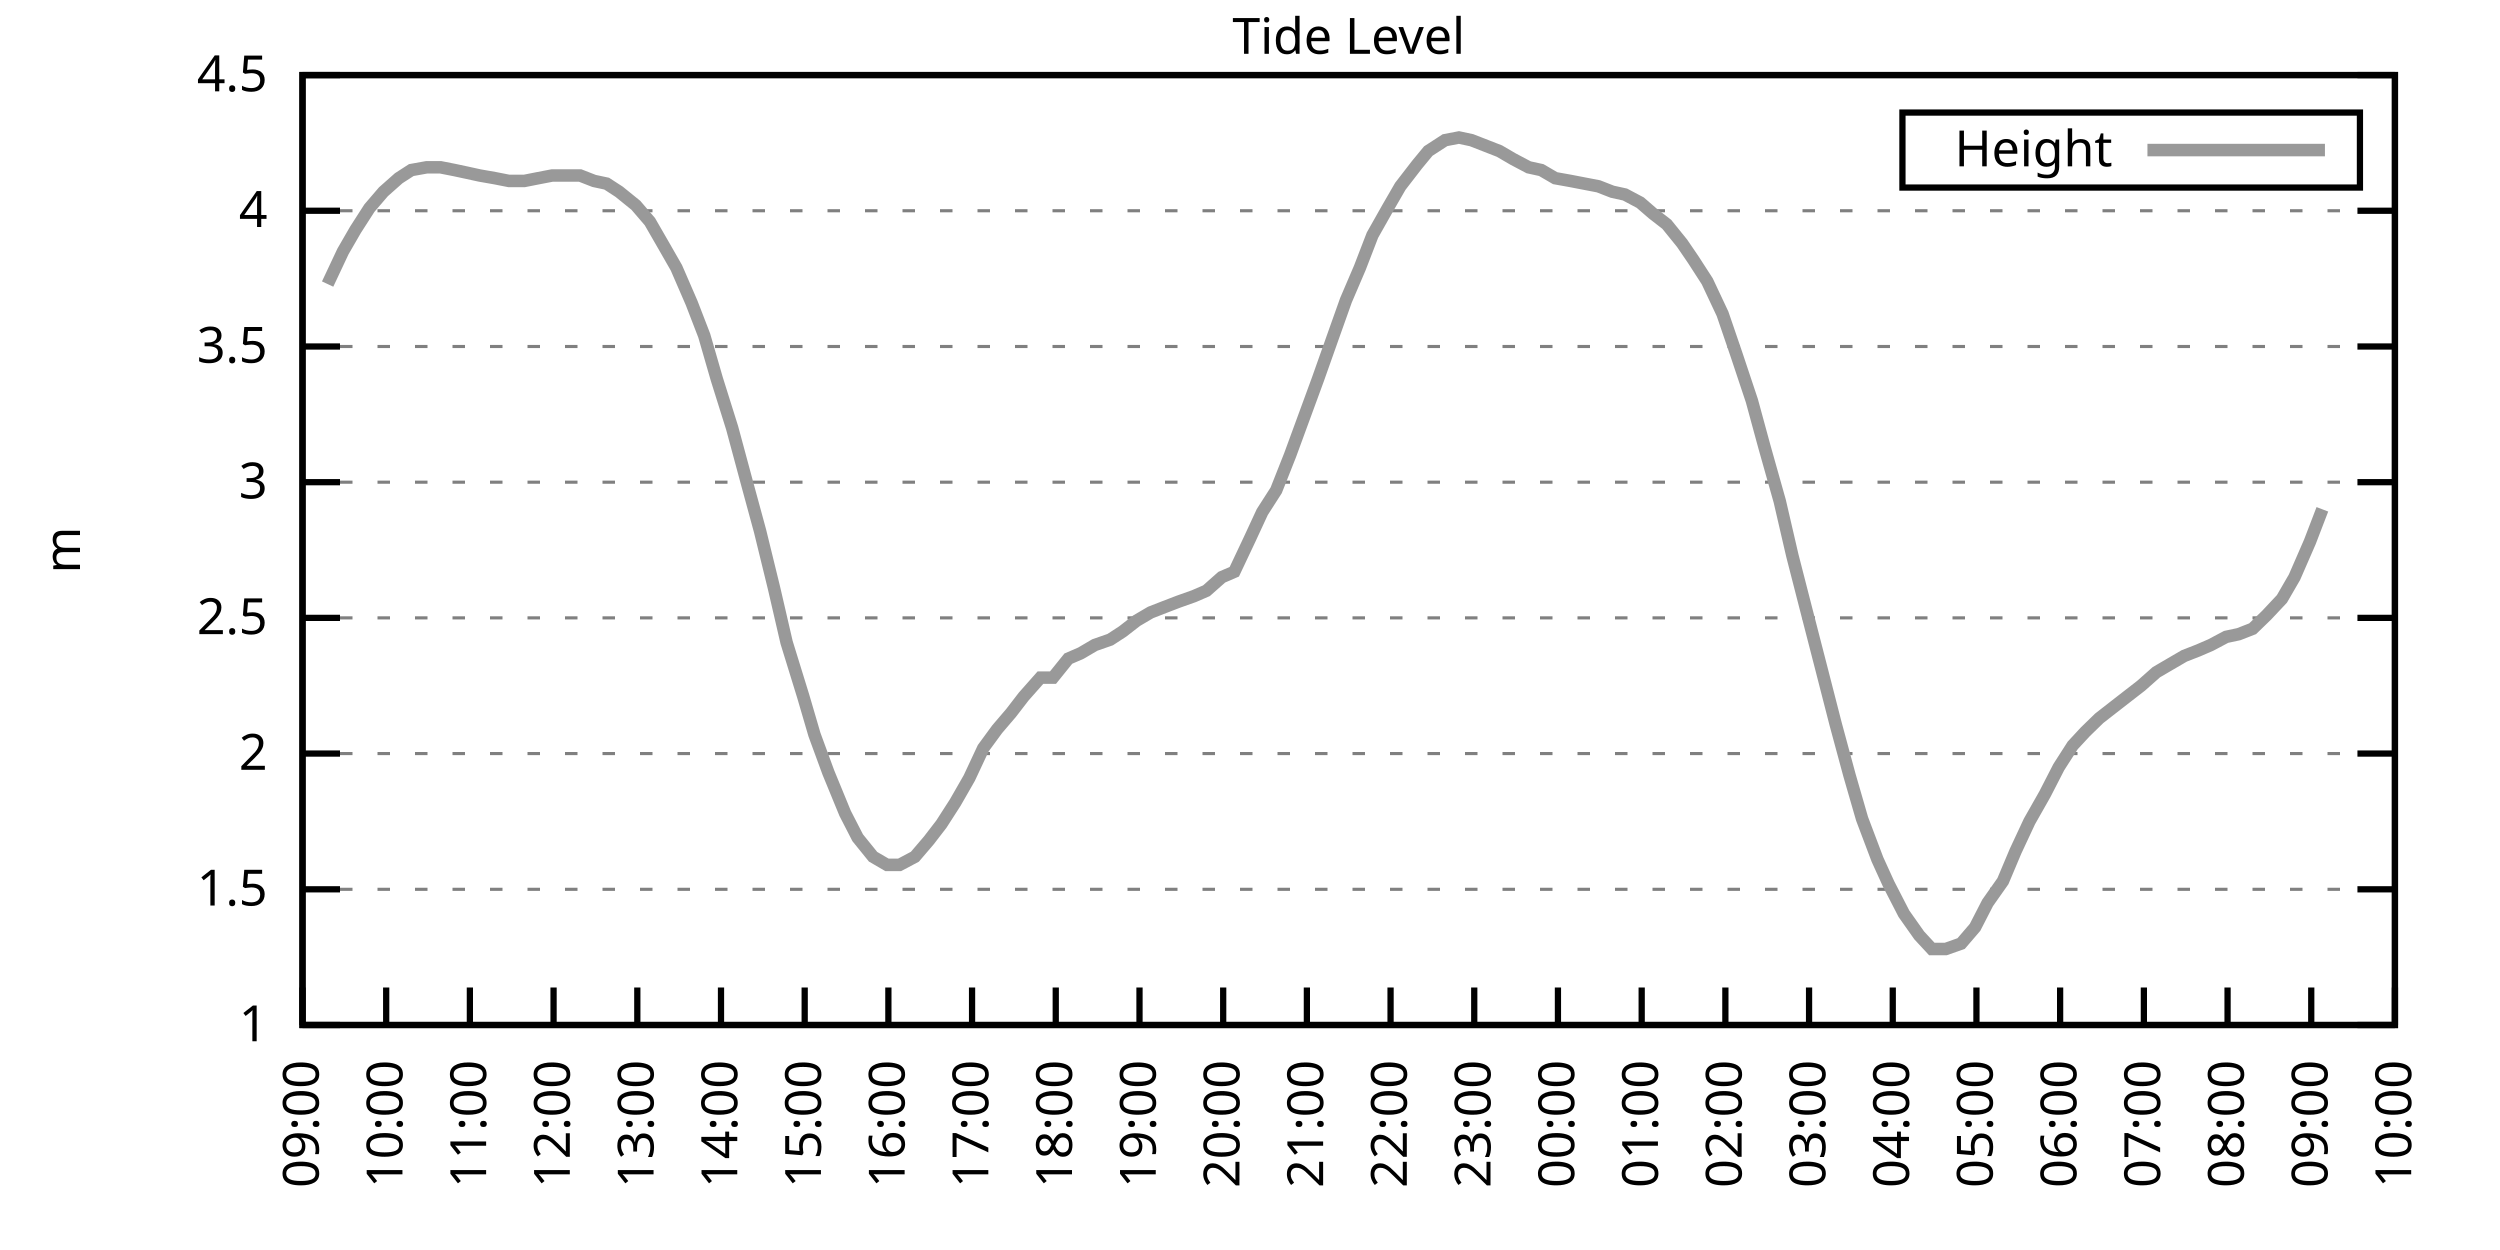
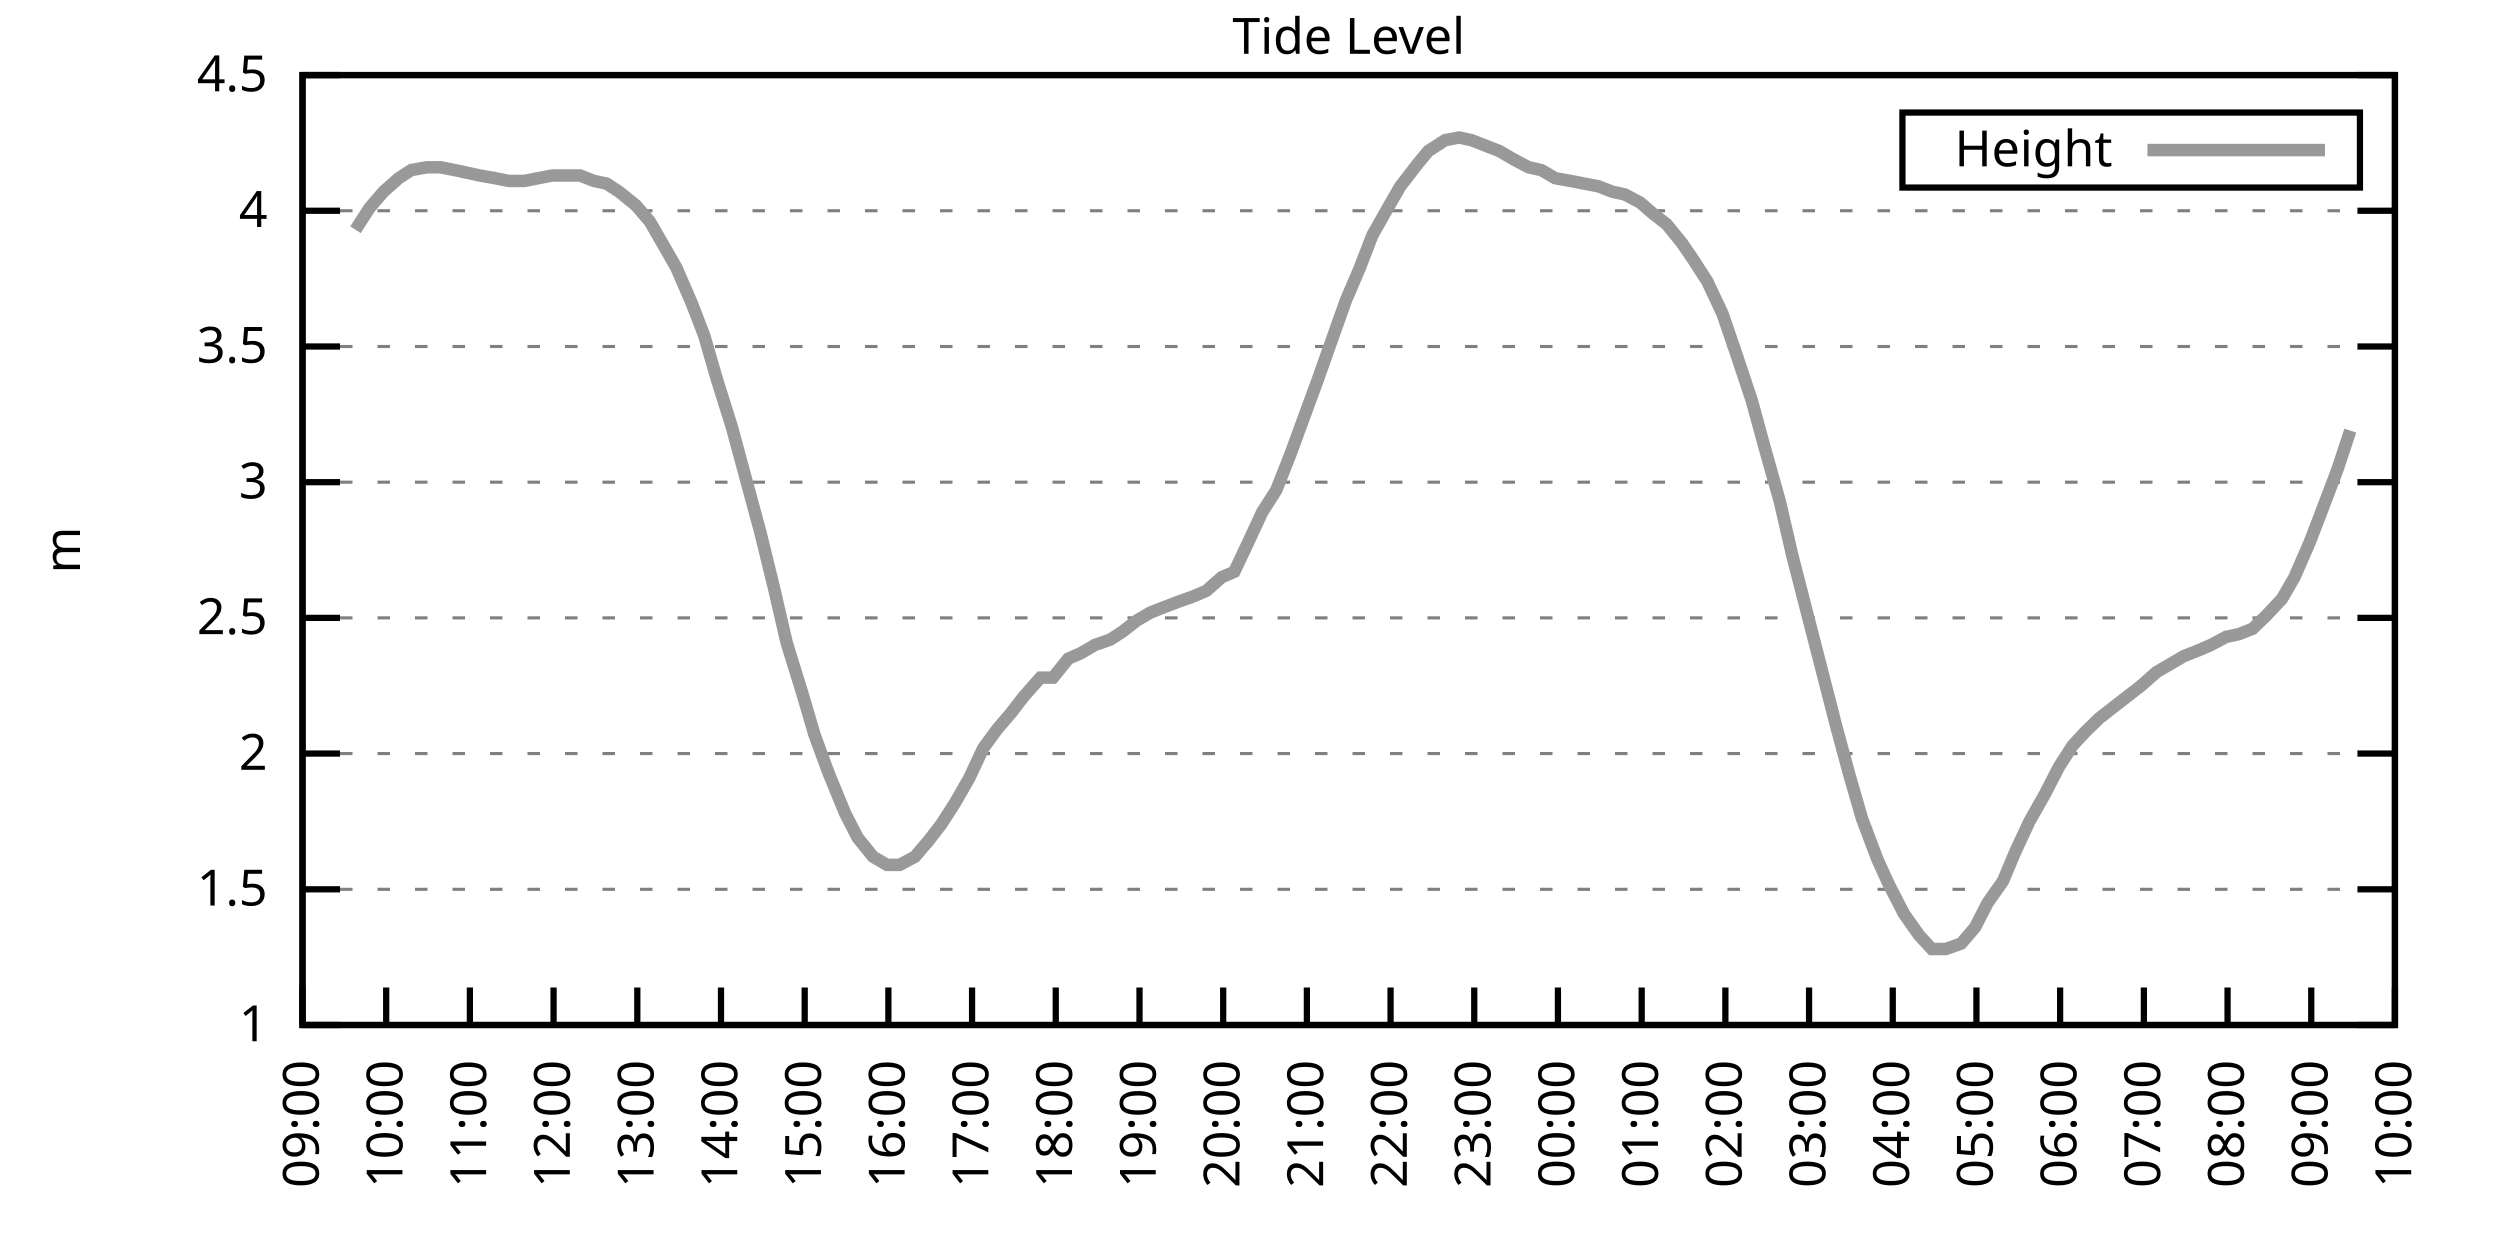
<svg xmlns="http://www.w3.org/2000/svg" xmlns:xlink="http://www.w3.org/1999/xlink" width="400" height="200" viewBox="0 0 400 200">
  <g id="gnuplot_canvas">
    <rect x="0" y="0" width="400" height="200" fill="none" />
    <defs>
      <circle id="gpDot" r="0.5" stroke-width="0.5" stroke="currentColor" />
      <path id="gpPt0" stroke-width="0.333" stroke="currentColor" d="M-1,0 h2 M0,-1 v2" />
      <path id="gpPt1" stroke-width="0.333" stroke="currentColor" d="M-1,-1 L1,1 M1,-1 L-1,1" />
      <path id="gpPt2" stroke-width="0.333" stroke="currentColor" d="M-1,0 L1,0 M0,-1 L0,1 M-1,-1 L1,1 M-1,1 L1,-1" />
      <rect id="gpPt3" stroke-width="0.333" stroke="currentColor" x="-1" y="-1" width="2" height="2" />
      <rect id="gpPt4" stroke-width="0.333" stroke="currentColor" fill="currentColor" x="-1" y="-1" width="2" height="2" />
      <circle id="gpPt5" stroke-width="0.333" stroke="currentColor" cx="0" cy="0" r="1" />
      <use xlink:href="#gpPt5" id="gpPt6" fill="currentColor" stroke="none" />
      <path id="gpPt7" stroke-width="0.333" stroke="currentColor" d="M0,-1.33 L-1.33,0.67 L1.33,0.67 z" />
      <use xlink:href="#gpPt7" id="gpPt8" fill="currentColor" stroke="none" />
      <use xlink:href="#gpPt7" id="gpPt9" stroke="currentColor" transform="rotate(180)" />
      <use xlink:href="#gpPt9" id="gpPt10" fill="currentColor" stroke="none" />
      <use xlink:href="#gpPt3" id="gpPt11" stroke="currentColor" transform="rotate(45)" />
      <use xlink:href="#gpPt11" id="gpPt12" fill="currentColor" stroke="none" />
      <path id="gpPt13" stroke-width="0.333" stroke="currentColor" d="M0,1.330 L1.265,0.411 L0.782,-1.067 L-0.782,-1.076 L-1.265,0.411 z" />
      <use xlink:href="#gpPt13" id="gpPt14" fill="currentColor" stroke="none" />
      <filter id="textbox" filterUnits="objectBoundingBox" x="0" y="0" height="1" width="1">
        <feFlood flood-color="white" flood-opacity="1" result="bgnd" />
        <feComposite in="SourceGraphic" in2="bgnd" operator="atop" />
      </filter>
      <filter id="greybox" filterUnits="objectBoundingBox" x="0" y="0" height="1" width="1">
        <feFlood flood-color="lightgrey" flood-opacity="1" result="grey" />
        <feComposite in="SourceGraphic" in2="grey" operator="atop" />
      </filter>
    </defs>
    <g fill="none" color="white" stroke="currentColor" stroke-width="1.00" stroke-linecap="butt" stroke-linejoin="miter">
</g>
    <g fill="none" color="black" stroke="currentColor" stroke-width="1.00" stroke-linecap="butt" stroke-linejoin="miter">
      <g stroke="none" shape-rendering="crispEdges">
        <polygon fill="rgb(255, 255, 255)" points="48.40,164.00 383.18,164.00 383.18,12.02 48.40,12.02 " />
      </g>
    </g>
    <g fill="none" color="black" stroke="currentColor" stroke-width="1.00" stroke-linecap="butt" stroke-linejoin="miter">
</g>
    <g fill="none" color="black" stroke="black" stroke-width="0.50" stroke-linecap="butt" stroke-linejoin="miter">
</g>
    <g fill="none" color="gray" stroke="currentColor" stroke-width="0.50" stroke-linecap="butt" stroke-linejoin="miter">
      <path stroke="gray" stroke-dasharray="2,4" class="gridline" d="M48.40,164.00 L383.19,164.00  " />
    </g>
    <g fill="none" color="gray" stroke="gray" stroke-width="1.00" stroke-linecap="butt" stroke-linejoin="miter">
</g>
    <g fill="none" color="black" stroke="currentColor" stroke-width="1.00" stroke-linecap="butt" stroke-linejoin="miter">
      <path stroke="black" d="M48.40,164.00 L54.40,164.00 M383.19,164.00 L377.19,164.00  " />
      <g transform="translate(42.80,166.60)" stroke="none" fill="black" font-family="Sans" font-size="8.00" text-anchor="end">
        <text>
          <tspan font-family="Sans"> 1</tspan>
        </text>
      </g>
    </g>
    <g fill="none" color="black" stroke="currentColor" stroke-width="1.00" stroke-linecap="butt" stroke-linejoin="miter">
</g>
    <g fill="none" color="black" stroke="black" stroke-width="0.50" stroke-linecap="butt" stroke-linejoin="miter">
</g>
    <g fill="none" color="gray" stroke="currentColor" stroke-width="0.50" stroke-linecap="butt" stroke-linejoin="miter">
      <path stroke="gray" stroke-dasharray="2,4" class="gridline" d="M48.40,142.29 L383.19,142.29  " />
    </g>
    <g fill="none" color="gray" stroke="gray" stroke-width="1.00" stroke-linecap="butt" stroke-linejoin="miter">
</g>
    <g fill="none" color="black" stroke="currentColor" stroke-width="1.00" stroke-linecap="butt" stroke-linejoin="miter">
      <path stroke="black" d="M48.40,142.29 L54.40,142.29 M383.19,142.29 L377.19,142.29  " />
      <g transform="translate(42.80,144.89)" stroke="none" fill="black" font-family="Sans" font-size="8.00" text-anchor="end">
        <text>
          <tspan font-family="Sans"> 1.5</tspan>
        </text>
      </g>
    </g>
    <g fill="none" color="black" stroke="currentColor" stroke-width="1.00" stroke-linecap="butt" stroke-linejoin="miter">
</g>
    <g fill="none" color="black" stroke="black" stroke-width="0.50" stroke-linecap="butt" stroke-linejoin="miter">
</g>
    <g fill="none" color="gray" stroke="currentColor" stroke-width="0.50" stroke-linecap="butt" stroke-linejoin="miter">
      <path stroke="gray" stroke-dasharray="2,4" class="gridline" d="M48.40,120.57 L383.19,120.57  " />
    </g>
    <g fill="none" color="gray" stroke="gray" stroke-width="1.00" stroke-linecap="butt" stroke-linejoin="miter">
</g>
    <g fill="none" color="black" stroke="currentColor" stroke-width="1.00" stroke-linecap="butt" stroke-linejoin="miter">
      <path stroke="black" d="M48.40,120.57 L54.40,120.57 M383.19,120.57 L377.19,120.57  " />
      <g transform="translate(42.80,123.17)" stroke="none" fill="black" font-family="Sans" font-size="8.00" text-anchor="end">
        <text>
          <tspan font-family="Sans"> 2</tspan>
        </text>
      </g>
    </g>
    <g fill="none" color="black" stroke="currentColor" stroke-width="1.00" stroke-linecap="butt" stroke-linejoin="miter">
</g>
    <g fill="none" color="black" stroke="black" stroke-width="0.50" stroke-linecap="butt" stroke-linejoin="miter">
</g>
    <g fill="none" color="gray" stroke="currentColor" stroke-width="0.50" stroke-linecap="butt" stroke-linejoin="miter">
      <path stroke="gray" stroke-dasharray="2,4" class="gridline" d="M48.40,98.86 L383.19,98.86  " />
    </g>
    <g fill="none" color="gray" stroke="gray" stroke-width="1.00" stroke-linecap="butt" stroke-linejoin="miter">
</g>
    <g fill="none" color="black" stroke="currentColor" stroke-width="1.00" stroke-linecap="butt" stroke-linejoin="miter">
      <path stroke="black" d="M48.40,98.86 L54.40,98.86 M383.19,98.86 L377.19,98.86  " />
      <g transform="translate(42.80,101.46)" stroke="none" fill="black" font-family="Sans" font-size="8.00" text-anchor="end">
        <text>
          <tspan font-family="Sans"> 2.5</tspan>
        </text>
      </g>
    </g>
    <g fill="none" color="black" stroke="currentColor" stroke-width="1.00" stroke-linecap="butt" stroke-linejoin="miter">
</g>
    <g fill="none" color="black" stroke="black" stroke-width="0.50" stroke-linecap="butt" stroke-linejoin="miter">
</g>
    <g fill="none" color="gray" stroke="currentColor" stroke-width="0.50" stroke-linecap="butt" stroke-linejoin="miter">
      <path stroke="gray" stroke-dasharray="2,4" class="gridline" d="M48.40,77.15 L383.19,77.15  " />
    </g>
    <g fill="none" color="gray" stroke="gray" stroke-width="1.00" stroke-linecap="butt" stroke-linejoin="miter">
</g>
    <g fill="none" color="black" stroke="currentColor" stroke-width="1.00" stroke-linecap="butt" stroke-linejoin="miter">
      <path stroke="black" d="M48.40,77.15 L54.40,77.15 M383.19,77.15 L377.19,77.15  " />
      <g transform="translate(42.80,79.75)" stroke="none" fill="black" font-family="Sans" font-size="8.00" text-anchor="end">
        <text>
          <tspan font-family="Sans"> 3</tspan>
        </text>
      </g>
    </g>
    <g fill="none" color="black" stroke="currentColor" stroke-width="1.00" stroke-linecap="butt" stroke-linejoin="miter">
</g>
    <g fill="none" color="black" stroke="black" stroke-width="0.50" stroke-linecap="butt" stroke-linejoin="miter">
</g>
    <g fill="none" color="gray" stroke="currentColor" stroke-width="0.50" stroke-linecap="butt" stroke-linejoin="miter">
      <path stroke="gray" stroke-dasharray="2,4" class="gridline" d="M48.40,55.44 L383.19,55.44  " />
    </g>
    <g fill="none" color="gray" stroke="gray" stroke-width="1.00" stroke-linecap="butt" stroke-linejoin="miter">
</g>
    <g fill="none" color="black" stroke="currentColor" stroke-width="1.00" stroke-linecap="butt" stroke-linejoin="miter">
      <path stroke="black" d="M48.40,55.44 L54.40,55.44 M383.19,55.44 L377.19,55.44  " />
      <g transform="translate(42.80,58.04)" stroke="none" fill="black" font-family="Sans" font-size="8.00" text-anchor="end">
        <text>
          <tspan font-family="Sans"> 3.5</tspan>
        </text>
      </g>
    </g>
    <g fill="none" color="black" stroke="currentColor" stroke-width="1.00" stroke-linecap="butt" stroke-linejoin="miter">
</g>
    <g fill="none" color="black" stroke="black" stroke-width="0.50" stroke-linecap="butt" stroke-linejoin="miter">
</g>
    <g fill="none" color="gray" stroke="currentColor" stroke-width="0.50" stroke-linecap="butt" stroke-linejoin="miter">
      <path stroke="gray" stroke-dasharray="2,4" class="gridline" d="M48.40,33.72 L383.19,33.72  " />
    </g>
    <g fill="none" color="gray" stroke="gray" stroke-width="1.00" stroke-linecap="butt" stroke-linejoin="miter">
</g>
    <g fill="none" color="black" stroke="currentColor" stroke-width="1.00" stroke-linecap="butt" stroke-linejoin="miter">
      <path stroke="black" d="M48.40,33.72 L54.40,33.72 M383.19,33.72 L377.19,33.72  " />
      <g transform="translate(42.80,36.32)" stroke="none" fill="black" font-family="Sans" font-size="8.00" text-anchor="end">
        <text>
          <tspan font-family="Sans"> 4</tspan>
        </text>
      </g>
    </g>
    <g fill="none" color="black" stroke="currentColor" stroke-width="1.00" stroke-linecap="butt" stroke-linejoin="miter">
</g>
    <g fill="none" color="black" stroke="black" stroke-width="0.50" stroke-linecap="butt" stroke-linejoin="miter">
</g>
    <g fill="none" color="gray" stroke="currentColor" stroke-width="0.50" stroke-linecap="butt" stroke-linejoin="miter">
      <path stroke="gray" stroke-dasharray="2,4" class="gridline" d="M48.40,12.01 L383.19,12.01  " />
    </g>
    <g fill="none" color="gray" stroke="gray" stroke-width="1.00" stroke-linecap="butt" stroke-linejoin="miter">
</g>
    <g fill="none" color="black" stroke="currentColor" stroke-width="1.00" stroke-linecap="butt" stroke-linejoin="miter">
      <path stroke="black" d="M48.40,12.01 L54.40,12.01 M383.19,12.01 L377.19,12.01  " />
      <g transform="translate(42.80,14.61)" stroke="none" fill="black" font-family="Sans" font-size="8.00" text-anchor="end">
        <text>
          <tspan font-family="Sans"> 4.5</tspan>
        </text>
      </g>
    </g>
    <g fill="none" color="black" stroke="currentColor" stroke-width="1.00" stroke-linecap="butt" stroke-linejoin="miter">
      <path stroke="black" d="M48.40,164.00 L48.40,158.00  " />
      <g transform="translate(51.00,169.60) rotate(270.00)" stroke="none" fill="black" font-family="Sans" font-size="8.00" text-anchor="end">
        <text>
          <tspan font-family="Sans">09:00</tspan>
        </text>
      </g>
    </g>
    <g fill="none" color="black" stroke="currentColor" stroke-width="1.00" stroke-linecap="butt" stroke-linejoin="miter">
      <path stroke="black" d="M61.79,164.00 L61.79,158.00  " />
      <g transform="translate(64.39,169.60) rotate(270.00)" stroke="none" fill="black" font-family="Sans" font-size="8.00" text-anchor="end">
        <text>
          <tspan font-family="Sans">10:00</tspan>
        </text>
      </g>
    </g>
    <g fill="none" color="black" stroke="currentColor" stroke-width="1.00" stroke-linecap="butt" stroke-linejoin="miter">
      <path stroke="black" d="M75.18,164.00 L75.18,158.00  " />
      <g transform="translate(77.78,169.60) rotate(270.00)" stroke="none" fill="black" font-family="Sans" font-size="8.00" text-anchor="end">
        <text>
          <tspan font-family="Sans">11:00</tspan>
        </text>
      </g>
    </g>
    <g fill="none" color="black" stroke="currentColor" stroke-width="1.00" stroke-linecap="butt" stroke-linejoin="miter">
      <path stroke="black" d="M88.57,164.00 L88.57,158.00  " />
      <g transform="translate(91.17,169.60) rotate(270.00)" stroke="none" fill="black" font-family="Sans" font-size="8.00" text-anchor="end">
        <text>
          <tspan font-family="Sans">12:00</tspan>
        </text>
      </g>
    </g>
    <g fill="none" color="black" stroke="currentColor" stroke-width="1.00" stroke-linecap="butt" stroke-linejoin="miter">
      <path stroke="black" d="M101.97,164.00 L101.97,158.00  " />
      <g transform="translate(104.57,169.60) rotate(270.00)" stroke="none" fill="black" font-family="Sans" font-size="8.00" text-anchor="end">
        <text>
          <tspan font-family="Sans">13:00</tspan>
        </text>
      </g>
    </g>
    <g fill="none" color="black" stroke="currentColor" stroke-width="1.00" stroke-linecap="butt" stroke-linejoin="miter">
      <path stroke="black" d="M115.36,164.00 L115.36,158.00  " />
      <g transform="translate(117.96,169.60) rotate(270.00)" stroke="none" fill="black" font-family="Sans" font-size="8.00" text-anchor="end">
        <text>
          <tspan font-family="Sans">14:00</tspan>
        </text>
      </g>
    </g>
    <g fill="none" color="black" stroke="currentColor" stroke-width="1.00" stroke-linecap="butt" stroke-linejoin="miter">
      <path stroke="black" d="M128.75,164.00 L128.75,158.00  " />
      <g transform="translate(131.35,169.60) rotate(270.00)" stroke="none" fill="black" font-family="Sans" font-size="8.00" text-anchor="end">
        <text>
          <tspan font-family="Sans">15:00</tspan>
        </text>
      </g>
    </g>
    <g fill="none" color="black" stroke="currentColor" stroke-width="1.00" stroke-linecap="butt" stroke-linejoin="miter">
      <path stroke="black" d="M142.14,164.00 L142.14,158.00  " />
      <g transform="translate(144.74,169.60) rotate(270.00)" stroke="none" fill="black" font-family="Sans" font-size="8.00" text-anchor="end">
        <text>
          <tspan font-family="Sans">16:00</tspan>
        </text>
      </g>
    </g>
    <g fill="none" color="black" stroke="currentColor" stroke-width="1.00" stroke-linecap="butt" stroke-linejoin="miter">
      <path stroke="black" d="M155.53,164.00 L155.53,158.00  " />
      <g transform="translate(158.13,169.60) rotate(270.00)" stroke="none" fill="black" font-family="Sans" font-size="8.00" text-anchor="end">
        <text>
          <tspan font-family="Sans">17:00</tspan>
        </text>
      </g>
    </g>
    <g fill="none" color="black" stroke="currentColor" stroke-width="1.00" stroke-linecap="butt" stroke-linejoin="miter">
      <path stroke="black" d="M168.92,164.00 L168.92,158.00  " />
      <g transform="translate(171.52,169.60) rotate(270.00)" stroke="none" fill="black" font-family="Sans" font-size="8.00" text-anchor="end">
        <text>
          <tspan font-family="Sans">18:00</tspan>
        </text>
      </g>
    </g>
    <g fill="none" color="black" stroke="currentColor" stroke-width="1.00" stroke-linecap="butt" stroke-linejoin="miter">
      <path stroke="black" d="M182.32,164.00 L182.32,158.00  " />
      <g transform="translate(184.92,169.60) rotate(270.00)" stroke="none" fill="black" font-family="Sans" font-size="8.00" text-anchor="end">
        <text>
          <tspan font-family="Sans">19:00</tspan>
        </text>
      </g>
    </g>
    <g fill="none" color="black" stroke="currentColor" stroke-width="1.00" stroke-linecap="butt" stroke-linejoin="miter">
      <path stroke="black" d="M195.71,164.00 L195.71,158.00  " />
      <g transform="translate(198.31,169.60) rotate(270.00)" stroke="none" fill="black" font-family="Sans" font-size="8.00" text-anchor="end">
        <text>
          <tspan font-family="Sans">20:00</tspan>
        </text>
      </g>
    </g>
    <g fill="none" color="black" stroke="currentColor" stroke-width="1.00" stroke-linecap="butt" stroke-linejoin="miter">
      <path stroke="black" d="M209.10,164.00 L209.10,158.00  " />
      <g transform="translate(211.70,169.60) rotate(270.00)" stroke="none" fill="black" font-family="Sans" font-size="8.00" text-anchor="end">
        <text>
          <tspan font-family="Sans">21:00</tspan>
        </text>
      </g>
    </g>
    <g fill="none" color="black" stroke="currentColor" stroke-width="1.00" stroke-linecap="butt" stroke-linejoin="miter">
      <path stroke="black" d="M222.49,164.00 L222.49,158.00  " />
      <g transform="translate(225.09,169.60) rotate(270.00)" stroke="none" fill="black" font-family="Sans" font-size="8.00" text-anchor="end">
        <text>
          <tspan font-family="Sans">22:00</tspan>
        </text>
      </g>
    </g>
    <g fill="none" color="black" stroke="currentColor" stroke-width="1.00" stroke-linecap="butt" stroke-linejoin="miter">
      <path stroke="black" d="M235.88,164.00 L235.88,158.00  " />
      <g transform="translate(238.48,169.60) rotate(270.00)" stroke="none" fill="black" font-family="Sans" font-size="8.00" text-anchor="end">
        <text>
          <tspan font-family="Sans">23:00</tspan>
        </text>
      </g>
    </g>
    <g fill="none" color="black" stroke="currentColor" stroke-width="1.00" stroke-linecap="butt" stroke-linejoin="miter">
      <path stroke="black" d="M249.27,164.00 L249.27,158.00  " />
      <g transform="translate(251.87,169.60) rotate(270.00)" stroke="none" fill="black" font-family="Sans" font-size="8.00" text-anchor="end">
        <text>
          <tspan font-family="Sans">00:00</tspan>
        </text>
      </g>
    </g>
    <g fill="none" color="black" stroke="currentColor" stroke-width="1.00" stroke-linecap="butt" stroke-linejoin="miter">
      <path stroke="black" d="M262.67,164.00 L262.67,158.00  " />
      <g transform="translate(265.27,169.60) rotate(270.00)" stroke="none" fill="black" font-family="Sans" font-size="8.00" text-anchor="end">
        <text>
          <tspan font-family="Sans">01:00</tspan>
        </text>
      </g>
    </g>
    <g fill="none" color="black" stroke="currentColor" stroke-width="1.00" stroke-linecap="butt" stroke-linejoin="miter">
      <path stroke="black" d="M276.06,164.00 L276.06,158.00  " />
      <g transform="translate(278.66,169.60) rotate(270.00)" stroke="none" fill="black" font-family="Sans" font-size="8.00" text-anchor="end">
        <text>
          <tspan font-family="Sans">02:00</tspan>
        </text>
      </g>
    </g>
    <g fill="none" color="black" stroke="currentColor" stroke-width="1.00" stroke-linecap="butt" stroke-linejoin="miter">
      <path stroke="black" d="M289.45,164.00 L289.45,158.00  " />
      <g transform="translate(292.05,169.60) rotate(270.00)" stroke="none" fill="black" font-family="Sans" font-size="8.00" text-anchor="end">
        <text>
          <tspan font-family="Sans">03:00</tspan>
        </text>
      </g>
    </g>
    <g fill="none" color="black" stroke="currentColor" stroke-width="1.00" stroke-linecap="butt" stroke-linejoin="miter">
      <path stroke="black" d="M302.84,164.00 L302.84,158.00  " />
      <g transform="translate(305.44,169.60) rotate(270.00)" stroke="none" fill="black" font-family="Sans" font-size="8.00" text-anchor="end">
        <text>
          <tspan font-family="Sans">04:00</tspan>
        </text>
      </g>
    </g>
    <g fill="none" color="black" stroke="currentColor" stroke-width="1.00" stroke-linecap="butt" stroke-linejoin="miter">
      <path stroke="black" d="M316.23,164.00 L316.23,158.00  " />
      <g transform="translate(318.83,169.60) rotate(270.00)" stroke="none" fill="black" font-family="Sans" font-size="8.00" text-anchor="end">
        <text>
          <tspan font-family="Sans">05:00</tspan>
        </text>
      </g>
    </g>
    <g fill="none" color="black" stroke="currentColor" stroke-width="1.00" stroke-linecap="butt" stroke-linejoin="miter">
      <path stroke="black" d="M329.62,164.00 L329.62,158.00  " />
      <g transform="translate(332.22,169.60) rotate(270.00)" stroke="none" fill="black" font-family="Sans" font-size="8.00" text-anchor="end">
        <text>
          <tspan font-family="Sans">06:00</tspan>
        </text>
      </g>
    </g>
    <g fill="none" color="black" stroke="currentColor" stroke-width="1.00" stroke-linecap="butt" stroke-linejoin="miter">
      <path stroke="black" d="M343.02,164.00 L343.02,158.00  " />
      <g transform="translate(345.62,169.60) rotate(270.00)" stroke="none" fill="black" font-family="Sans" font-size="8.00" text-anchor="end">
        <text>
          <tspan font-family="Sans">07:00</tspan>
        </text>
      </g>
    </g>
    <g fill="none" color="black" stroke="currentColor" stroke-width="1.00" stroke-linecap="butt" stroke-linejoin="miter">
      <path stroke="black" d="M356.41,164.00 L356.41,158.00  " />
      <g transform="translate(359.01,169.60) rotate(270.00)" stroke="none" fill="black" font-family="Sans" font-size="8.00" text-anchor="end">
        <text>
          <tspan font-family="Sans">08:00</tspan>
        </text>
      </g>
    </g>
    <g fill="none" color="black" stroke="currentColor" stroke-width="1.00" stroke-linecap="butt" stroke-linejoin="miter">
      <path stroke="black" d="M369.80,164.00 L369.80,158.00  " />
      <g transform="translate(372.40,169.60) rotate(270.00)" stroke="none" fill="black" font-family="Sans" font-size="8.00" text-anchor="end">
        <text>
          <tspan font-family="Sans">09:00</tspan>
        </text>
      </g>
    </g>
    <g fill="none" color="black" stroke="currentColor" stroke-width="1.00" stroke-linecap="butt" stroke-linejoin="miter">
      <path stroke="black" d="M383.19,164.00 L383.19,158.00  " />
      <g transform="translate(385.79,169.60) rotate(270.00)" stroke="none" fill="black" font-family="Sans" font-size="8.00" text-anchor="end">
        <text>
          <tspan font-family="Sans">10:00</tspan>
        </text>
      </g>
    </g>
    <g fill="none" color="black" stroke="currentColor" stroke-width="1.00" stroke-linecap="butt" stroke-linejoin="miter">
</g>
    <g fill="none" color="black" stroke="currentColor" stroke-width="1.00" stroke-linecap="butt" stroke-linejoin="miter">
      <path stroke="black" d="M48.40,12.01 L48.40,164.00 L383.19,164.00 L383.19,12.01 L48.40,12.01 Z  " />
    </g>
    <g fill="none" color="black" stroke="currentColor" stroke-width="1.00" stroke-linecap="butt" stroke-linejoin="miter">
</g>
    <g fill="none" color="black" stroke="currentColor" stroke-width="1.00" stroke-linecap="butt" stroke-linejoin="miter">
      <path stroke="black" d="M304.39,30.01 L304.39,18.01 L377.59,18.01 L377.59,30.01 L304.39,30.01 Z  " />
    </g>
    <g id="Tide_level_plot_1">
      <g fill="none" color="white" stroke="black" stroke-width="2.00" stroke-linecap="butt" stroke-linejoin="miter">
</g>
      <g fill="none" color="black" stroke="currentColor" stroke-width="2.00" stroke-linecap="butt" stroke-linejoin="miter">
        <g transform="translate(337.99,26.61)" stroke="none" fill="black" font-family="Sans" font-size="8.00" text-anchor="end">
          <text>
            <tspan font-family="Sans">Height</tspan>
          </text>
        </g>
      </g>
      <g fill="none" color="black" stroke="currentColor" stroke-width="2.00" stroke-linecap="butt" stroke-linejoin="miter">
-         <path stroke="rgb(153, 153, 153)" d="M343.59,24.01 L371.99,24.01 M52.42,45.45 L54.87,40.24 L56.88,36.76 L59.11,33.29 L61.35,30.68 L63.80,28.51   L65.81,27.21 L68.26,26.77 L70.50,26.77 L72.73,27.21 L74.74,27.64 L76.75,28.08 L79.20,28.51 L81.43,28.95   L83.89,28.95 L86.12,28.51 L88.35,28.08 L90.58,28.08 L92.82,28.08 L95.05,28.95 L97.06,29.38 L99.06,30.68   L101.74,32.85 L103.98,35.46 L105.98,38.93 L108.22,42.84 L110.67,48.49 L112.68,53.70 L114.69,60.65 L117.14,68.46   L119.60,77.58 L121.61,84.97 L123.84,94.08 L125.85,102.77 L128.53,111.45 L130.31,117.53 L132.54,123.61 L135.22,130.13   L137.23,134.04 L139.69,137.08 L141.92,138.38 L143.93,138.38 L146.38,137.08 L148.61,134.47 L150.62,131.86 L152.85,128.39   L155.09,124.48 L157.32,119.71 L159.55,116.67 L161.78,114.06 L163.79,111.45 L166.47,108.42 L168.48,108.42 L170.93,105.38   L172.94,104.51 L175.17,103.20 L177.63,102.34 L179.64,101.03 L181.87,99.30 L184.10,97.99 L186.33,97.12 L188.57,96.26   L191.02,95.39 L193.03,94.52 L195.48,92.35 L197.49,91.48 L199.95,86.27 L201.96,81.93 L204.19,78.45 L206.42,72.81   L208.65,66.73 L210.88,60.65 L213.34,53.70 L215.35,48.05 L217.58,42.84 L219.59,37.63 L222.04,33.29 L224.05,29.81   L226.73,26.34 L228.52,24.17 L231.20,22.43 L233.43,22.00 L235.44,22.43 L237.67,23.30 L239.90,24.17 L242.13,25.47   L244.59,26.77 L246.60,27.21 L248.83,28.51 L251.28,28.95 L253.51,29.38 L255.75,29.81 L257.98,30.68 L259.99,31.12   L262.44,32.42 L264.45,34.16 L266.68,35.89 L269.14,38.93 L270.92,41.54 L273.16,45.01 L275.61,50.22 L277.84,56.74   L280.30,64.12 L282.31,71.50 L284.76,80.19 L286.77,88.87 L289.00,97.56 L291.46,107.11 L293.69,115.80 L295.92,124.05   L297.93,131.00 L300.39,137.51 L302.17,141.42 L304.63,146.20 L307.08,149.67 L309.09,151.84 L311.32,151.84 L313.78,150.97   L316.01,148.37 L318.02,144.46 L320.47,140.98 L322.48,136.21 L324.71,131.43 L327.17,127.09 L329.40,122.75 L331.63,119.27   L333.64,117.10 L335.87,114.93 L338.10,113.19 L340.34,111.45 L342.57,109.72 L345.02,107.55 L347.26,106.24 L349.49,104.94   L351.72,104.07 L353.73,103.20 L356.18,101.90 L358.19,101.47 L360.42,100.60 L362.66,98.43 L365.11,95.82 L367.12,92.35   L369.58,86.70 L371.58,81.49  " />
+         <path stroke="rgb(153, 153, 153)" d="M343.59,24.01 L371.99,24.01 M56.88,36.76 L59.11,33.29 L61.35,30.68 L63.80,28.51 L65.81,27.21 L68.26,26.77   L70.50,26.77 L72.73,27.21 L74.74,27.64 L76.75,28.08 L79.20,28.51 L81.43,28.95 L83.89,28.95 L86.12,28.51   L88.35,28.08 L90.58,28.08 L92.82,28.08 L95.05,28.95 L97.06,29.38 L99.06,30.68 L101.74,32.85 L103.98,35.46   L105.98,38.93 L108.22,42.84 L110.67,48.49 L112.68,53.70 L114.69,60.65 L117.14,68.46 L119.60,77.58 L121.61,84.97   L123.84,94.08 L125.85,102.77 L128.53,111.45 L130.31,117.53 L132.54,123.61 L135.22,130.13 L137.23,134.04 L139.69,137.08   L141.92,138.38 L143.93,138.38 L146.38,137.08 L148.61,134.47 L150.62,131.86 L152.85,128.39 L155.09,124.48 L157.32,119.71   L159.55,116.67 L161.78,114.06 L163.79,111.45 L166.47,108.42 L168.48,108.42 L170.93,105.38 L172.94,104.51 L175.17,103.20   L177.63,102.34 L179.64,101.03 L181.87,99.30 L184.10,97.99 L186.33,97.12 L188.57,96.26 L191.02,95.39 L193.03,94.52   L195.48,92.35 L197.49,91.48 L199.95,86.27 L201.96,81.93 L204.19,78.45 L206.42,72.81 L208.65,66.73 L210.88,60.65   L213.34,53.70 L215.35,48.05 L217.58,42.84 L219.59,37.63 L222.04,33.29 L224.05,29.81 L226.73,26.34 L228.52,24.17   L231.20,22.43 L233.43,22.00 L235.44,22.43 L237.67,23.30 L239.90,24.17 L242.13,25.47 L244.59,26.77 L246.60,27.21   L248.83,28.51 L251.28,28.95 L253.51,29.38 L255.75,29.81 L257.98,30.68 L259.99,31.12 L262.44,32.42 L264.45,34.16   L266.68,35.89 L269.14,38.93 L270.92,41.54 L273.16,45.01 L275.61,50.22 L277.84,56.74 L280.30,64.12 L282.31,71.50   L284.76,80.19 L286.77,88.87 L289.00,97.56 L291.46,107.11 L293.69,115.80 L295.92,124.05 L297.93,131.00 L300.39,137.51   L302.17,141.42 L304.63,146.20 L307.08,149.67 L309.09,151.84 L311.32,151.84 L313.78,150.97 L316.01,148.37 L318.02,144.46   L320.47,140.98 L322.48,136.21 L324.71,131.43 L327.17,127.09 L329.40,122.75 L331.63,119.27 L333.64,117.10 L335.87,114.93   L338.10,113.19 L340.34,111.45 L342.57,109.72 L345.02,107.55 L347.26,106.24 L349.49,104.94 L351.72,104.07 L353.73,103.20   L356.18,101.90 L358.19,101.47 L360.42,100.60 L362.66,98.43 L365.11,95.82 L367.12,92.35 L369.58,86.70 L371.58,81.49   L374.04,74.98 L376.05,68.90  " />
      </g>
    </g>
    <g fill="none" color="black" stroke="currentColor" stroke-width="2.00" stroke-linecap="butt" stroke-linejoin="miter">
</g>
    <g fill="none" color="black" stroke="black" stroke-width="1.00" stroke-linecap="butt" stroke-linejoin="miter">
</g>
    <g fill="none" color="black" stroke="currentColor" stroke-width="1.00" stroke-linecap="butt" stroke-linejoin="miter">
      <path stroke="black" d="M48.40,12.01 L48.40,164.00 L383.19,164.00 L383.19,12.01 L48.40,12.01 Z  " />
      <g transform="translate(12.80,88.01) rotate(270.00)" stroke="none" fill="black" font-family="Sans" font-size="8.00" text-anchor="middle">
        <text>
          <tspan font-family="Sans">m</tspan>
        </text>
      </g>
    </g>
    <g fill="none" color="black" stroke="currentColor" stroke-width="1.00" stroke-linecap="butt" stroke-linejoin="miter">
</g>
    <g fill="none" color="black" stroke="currentColor" stroke-width="1.00" stroke-linecap="butt" stroke-linejoin="miter">
      <g transform="translate(215.79,8.61)" stroke="none" fill="black" font-family="Sans" font-size="8.00" text-anchor="middle">
        <text>
          <tspan font-family="Sans">Tide Level</tspan>
        </text>
      </g>
    </g>
    <g fill="none" color="black" stroke="currentColor" stroke-width="1.00" stroke-linecap="butt" stroke-linejoin="miter">
</g>
  </g>
</svg>
